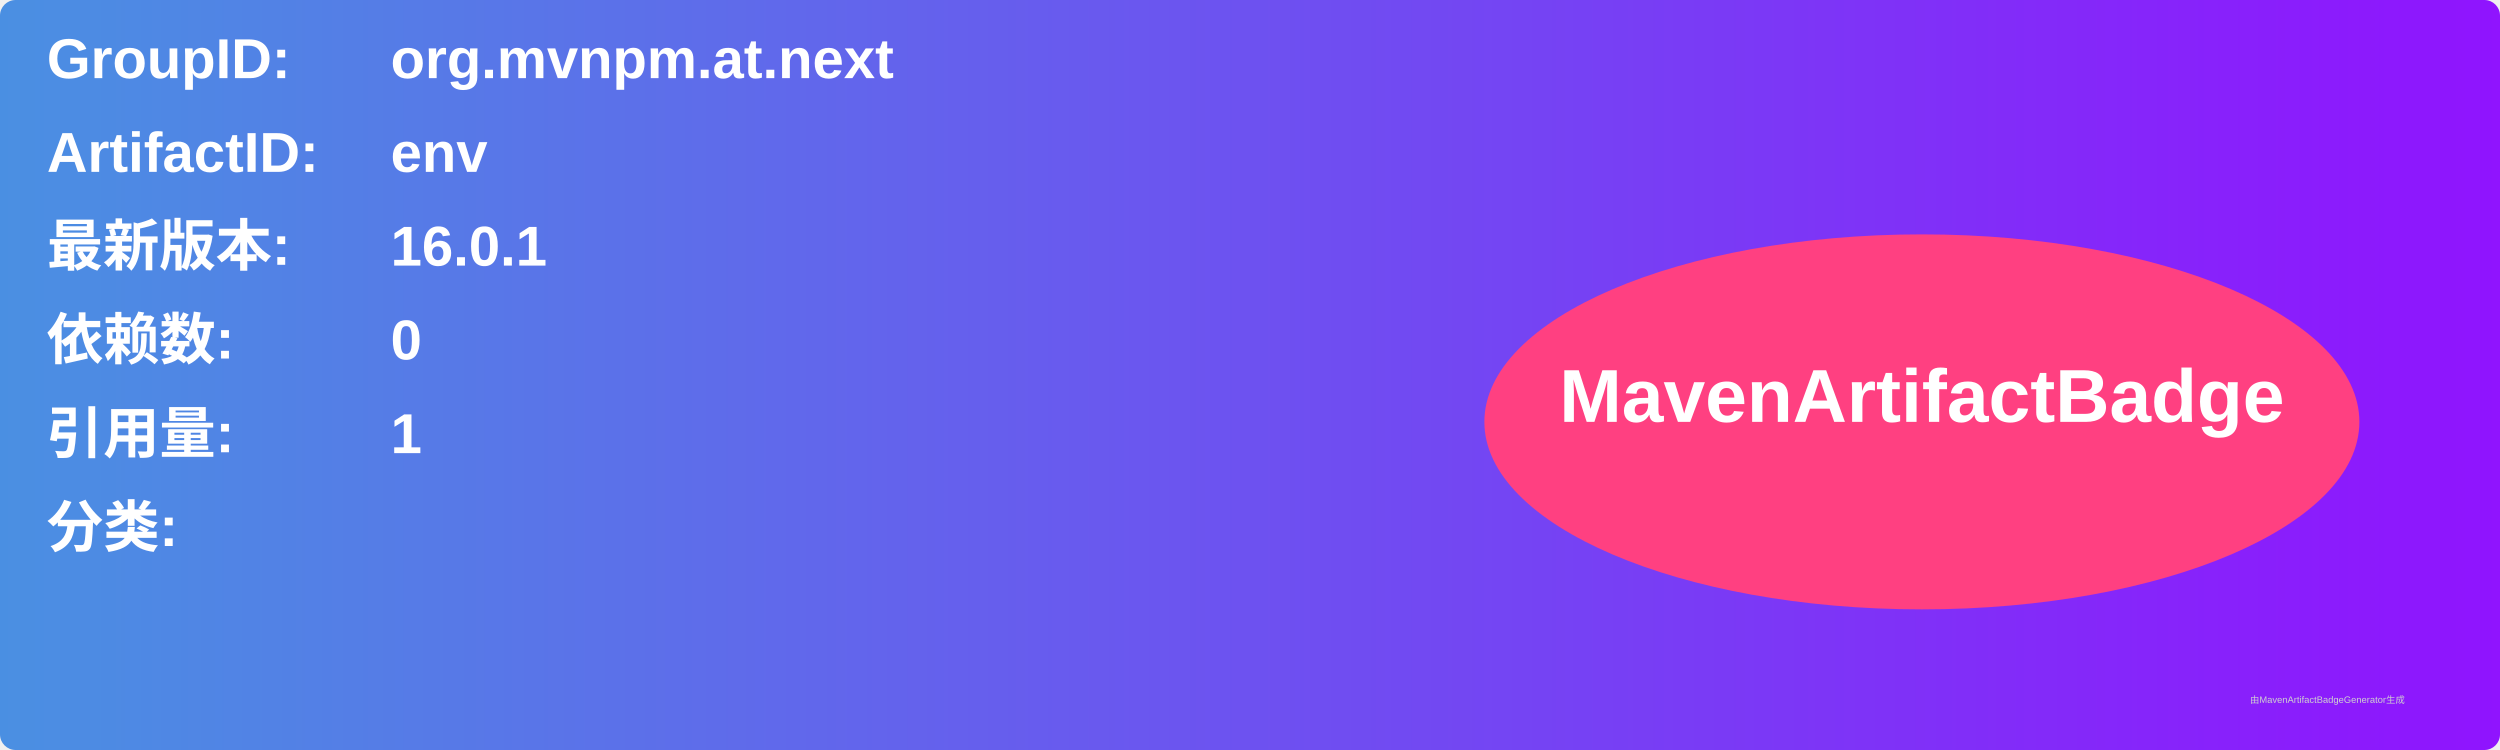
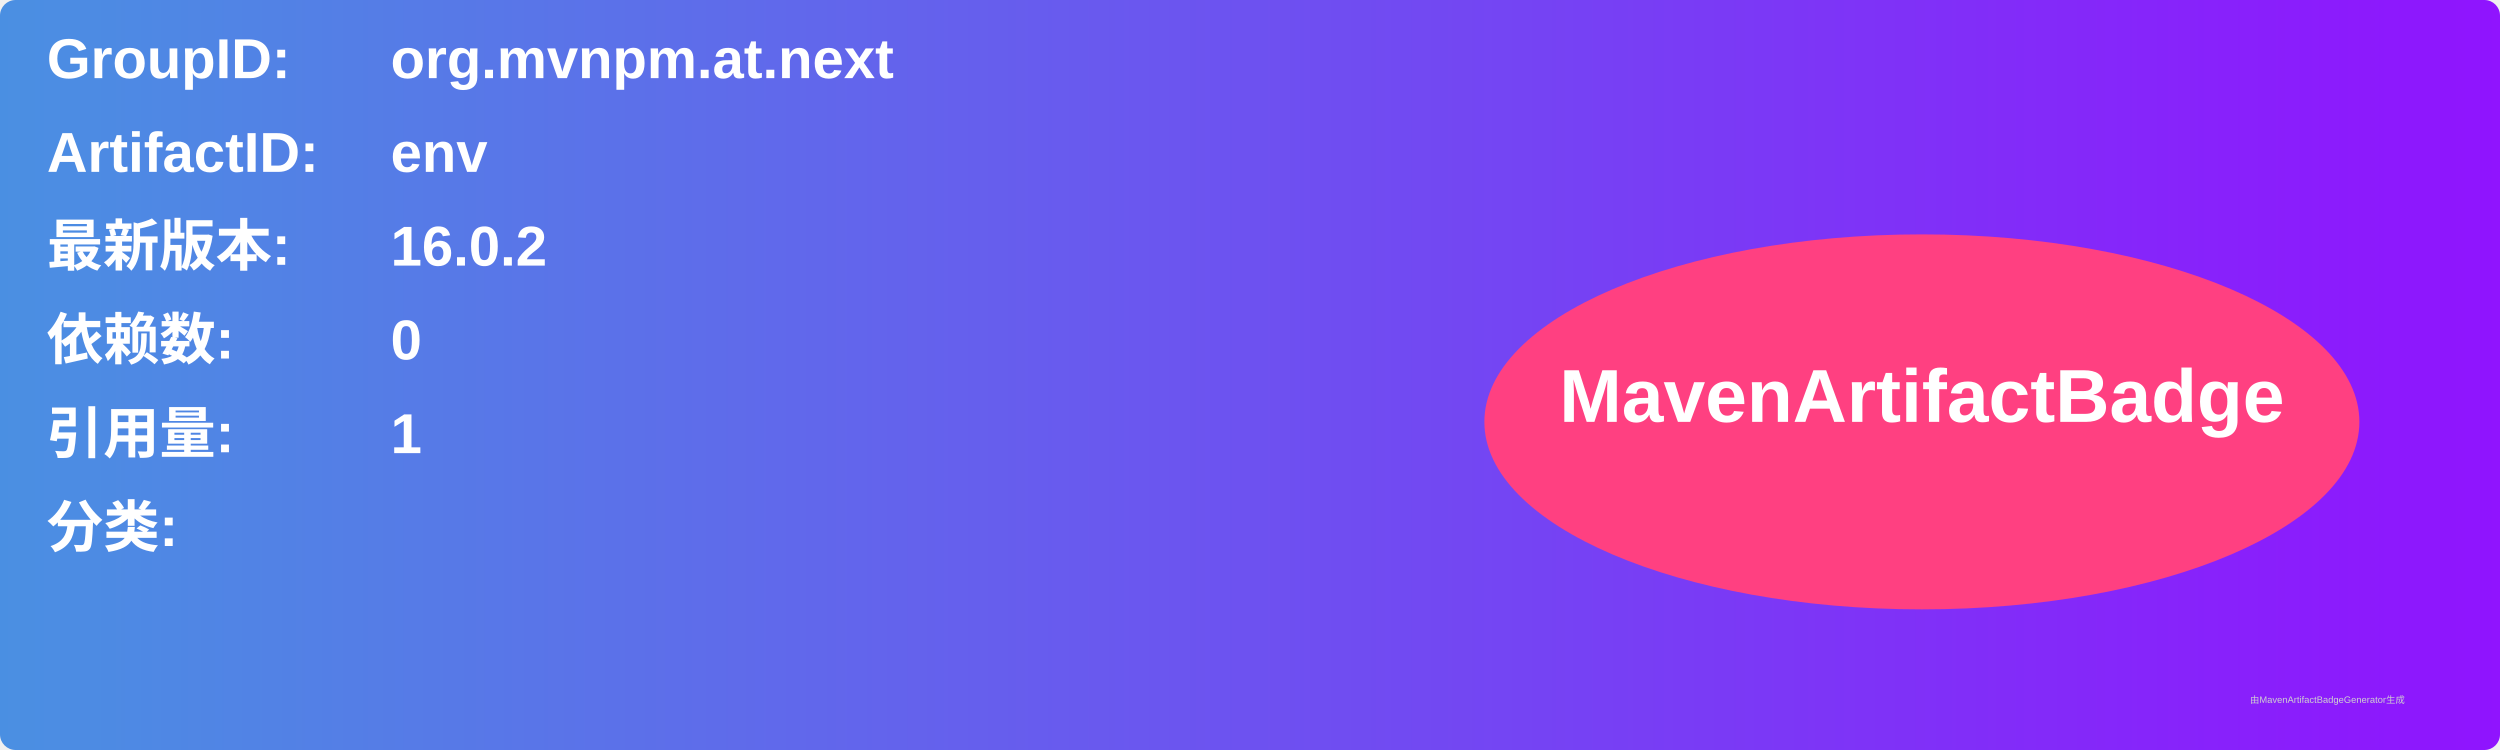
<svg xmlns="http://www.w3.org/2000/svg" width="800" height="240" viewBox="0 0 800 240">
  <linearGradient id="grad" x1="0%" y1="0%" x2="100%" y2="0%">
    <stop offset="0%" stop-color="#4a90e2" />
    <stop offset="100%" stop-color="#9013fe" />
  </linearGradient>
  <rect width="100%" height="100%" rx="5" ry="5" fill="url(#grad)" />
  <g transform="translate(15, 15)">
    <text x="0" y="10" font-family="Arial" font-size="18" fill="white" font-weight="bold" width="260">GroupID:</text>
    <text x="110" y="10" font-family="Arial" font-size="18" fill="white" font-weight="bold" width="460">org.mvnpm.at.next</text>
    <text x="0" y="40" font-family="Arial" font-size="18" fill="white" font-weight="bold" width="260">ArtifactID:</text>
    <text x="110" y="40" font-family="Arial" font-size="18" fill="white" font-weight="bold" width="460">env</text>
    <text x="0" y="70" font-family="Arial" font-size="18" fill="white" font-weight="bold">最新版本:</text>
    <text x="110" y="70" font-family="Arial" font-size="18" fill="white" font-weight="bold">
-       <tspan font-weight="bold">16.0.1</tspan>
+       <tspan font-weight="bold">16.0.2</tspan>
    </text>
    <text x="0" y="100" font-family="Arial" font-size="18" fill="white" font-weight="bold">依赖数: </text>
    <text x="110" y="100" font-family="Arial" font-size="18" fill="white">
      <tspan font-weight="bold">0</tspan>
    </text>
    <text x="0" y="130" font-family="Arial" font-size="18" fill="white" font-weight="bold">引用量: </text>
    <text x="110" y="130" font-family="Arial" font-size="18" fill="white">
      <tspan font-weight="bold">1</tspan>
    </text>
    <text x="0" y="160" font-family="Arial" font-size="18" fill="white" font-weight="bold">分类:</text>
    <text x="10" y="190" font-family="Arial" font-size="10" fill="white">
      <tspan font-weight="bold" />
    </text>
    <ellipse cx="600" cy="120" rx="140" ry="60" fill="#ff4081" />
    <text x="600" y="120" text-anchor="middle" font-family="Arial" font-size="24" fill="white" font-weight="bold">MavenArtifactBadge</text>
  </g>
  <text x="720" y="225" font-family="Arial" font-size="3" fill="#d0d0d0">由MavenArtifactBadgeGenerator生成</text>
</svg>
